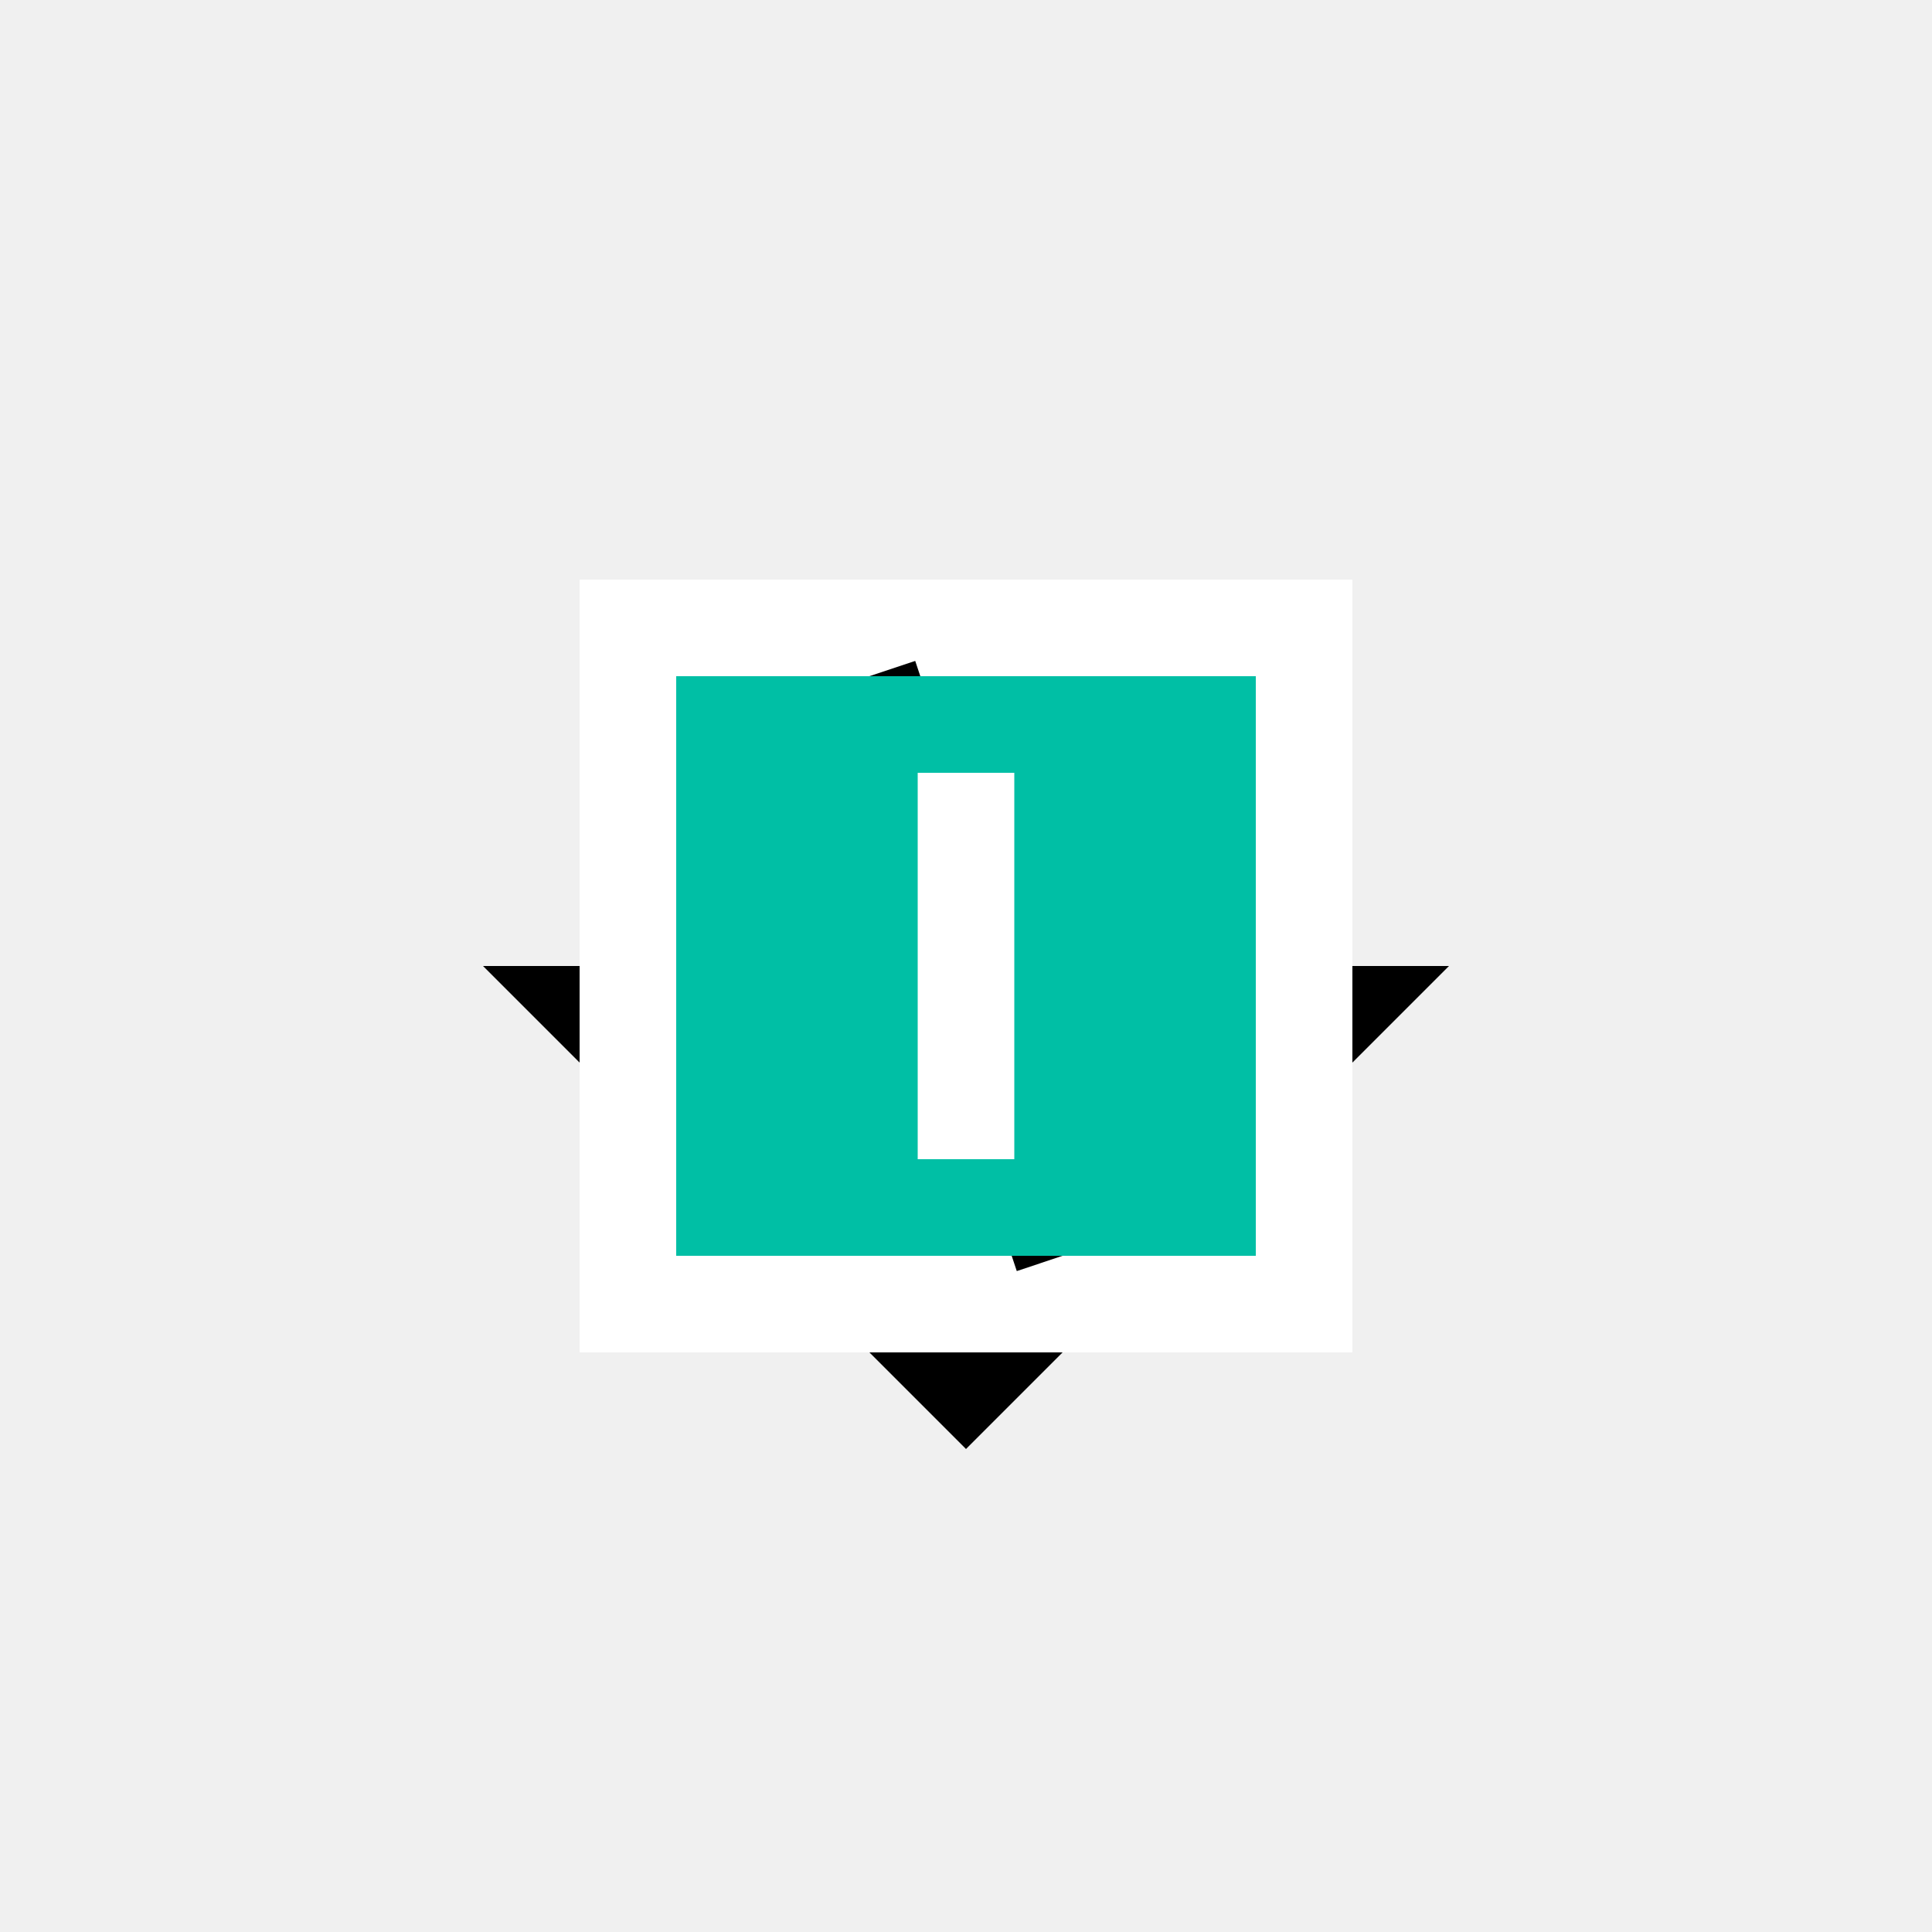
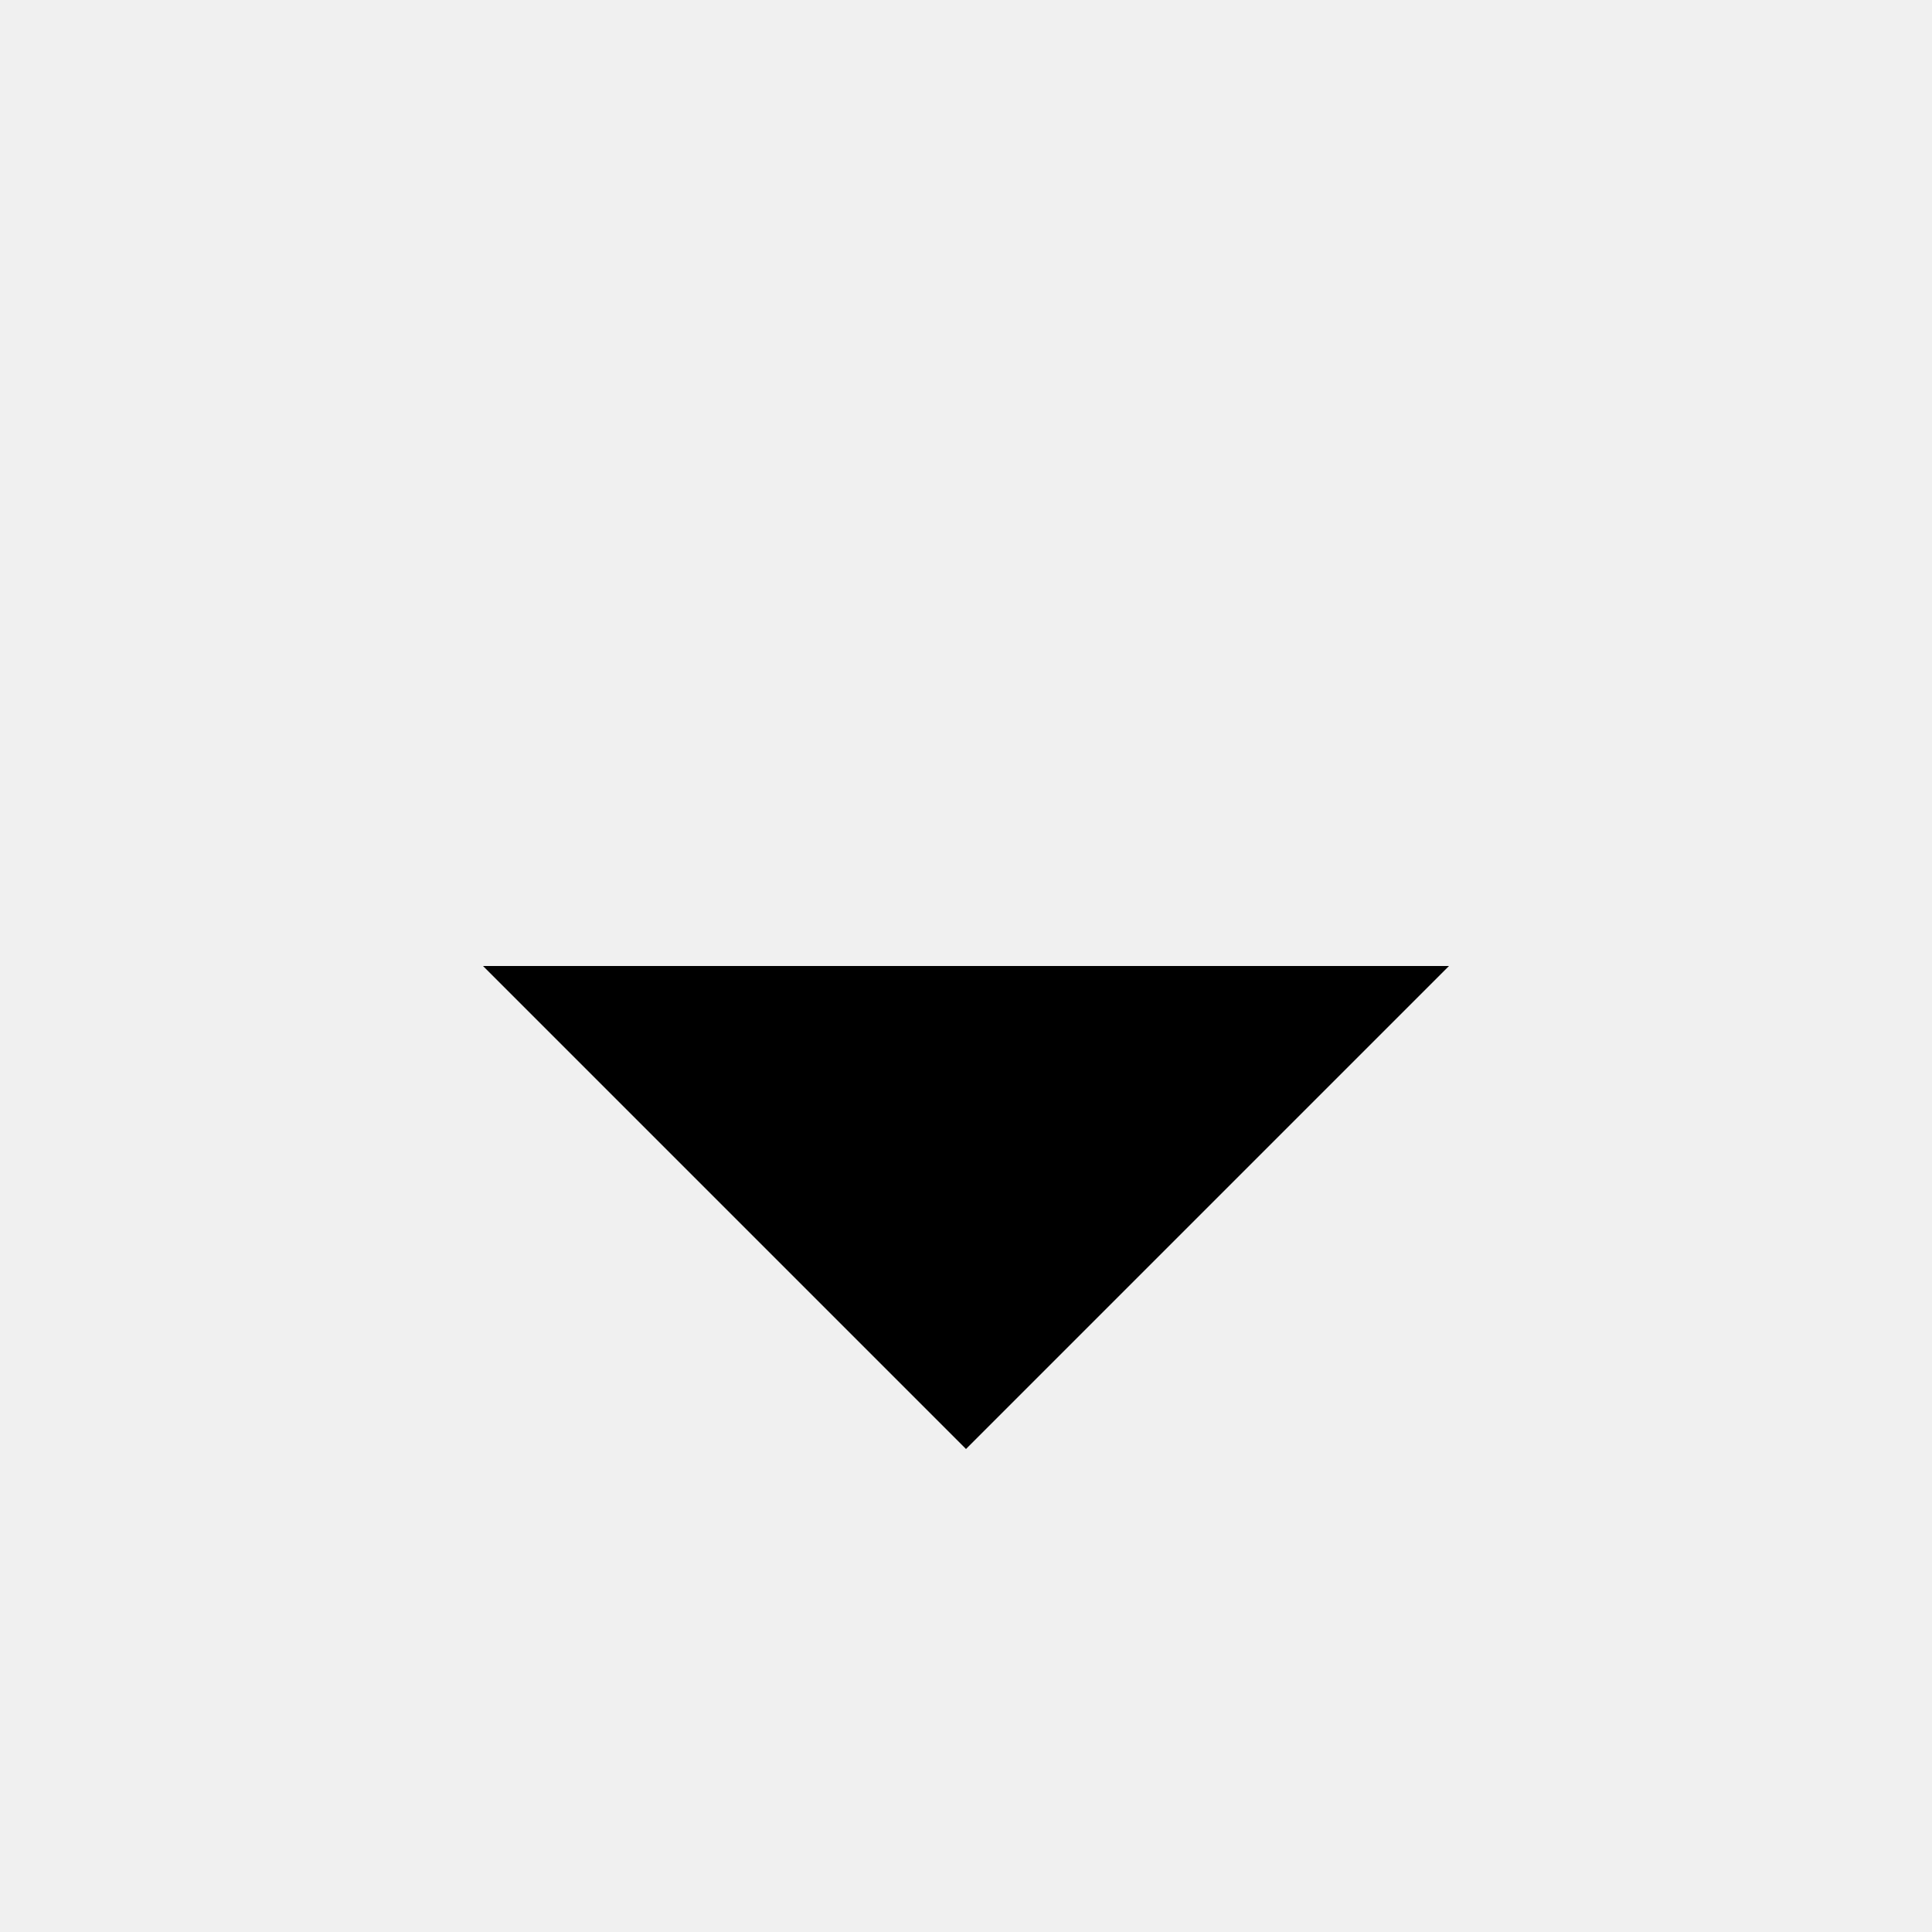
<svg xmlns="http://www.w3.org/2000/svg" viewBox="0 0 100 100" fill="none" role="img" width="100" height="100">
  <path d="M 25 50 L 75 50 L 50 75 Z" fill="#000000" />
-   <rect x="30" y="30" width="40" height="40" fill="#FFFFFF" />
-   <path d="M 45 35 L 55 65" stroke="#000000" stroke-width="5" />
-   <rect x="35" y="35" width="30" height="30" fill="#00BFA5" />
-   <path d="M 50 40 L 50 60" stroke="#FFFFFF" stroke-width="5" />
</svg>
